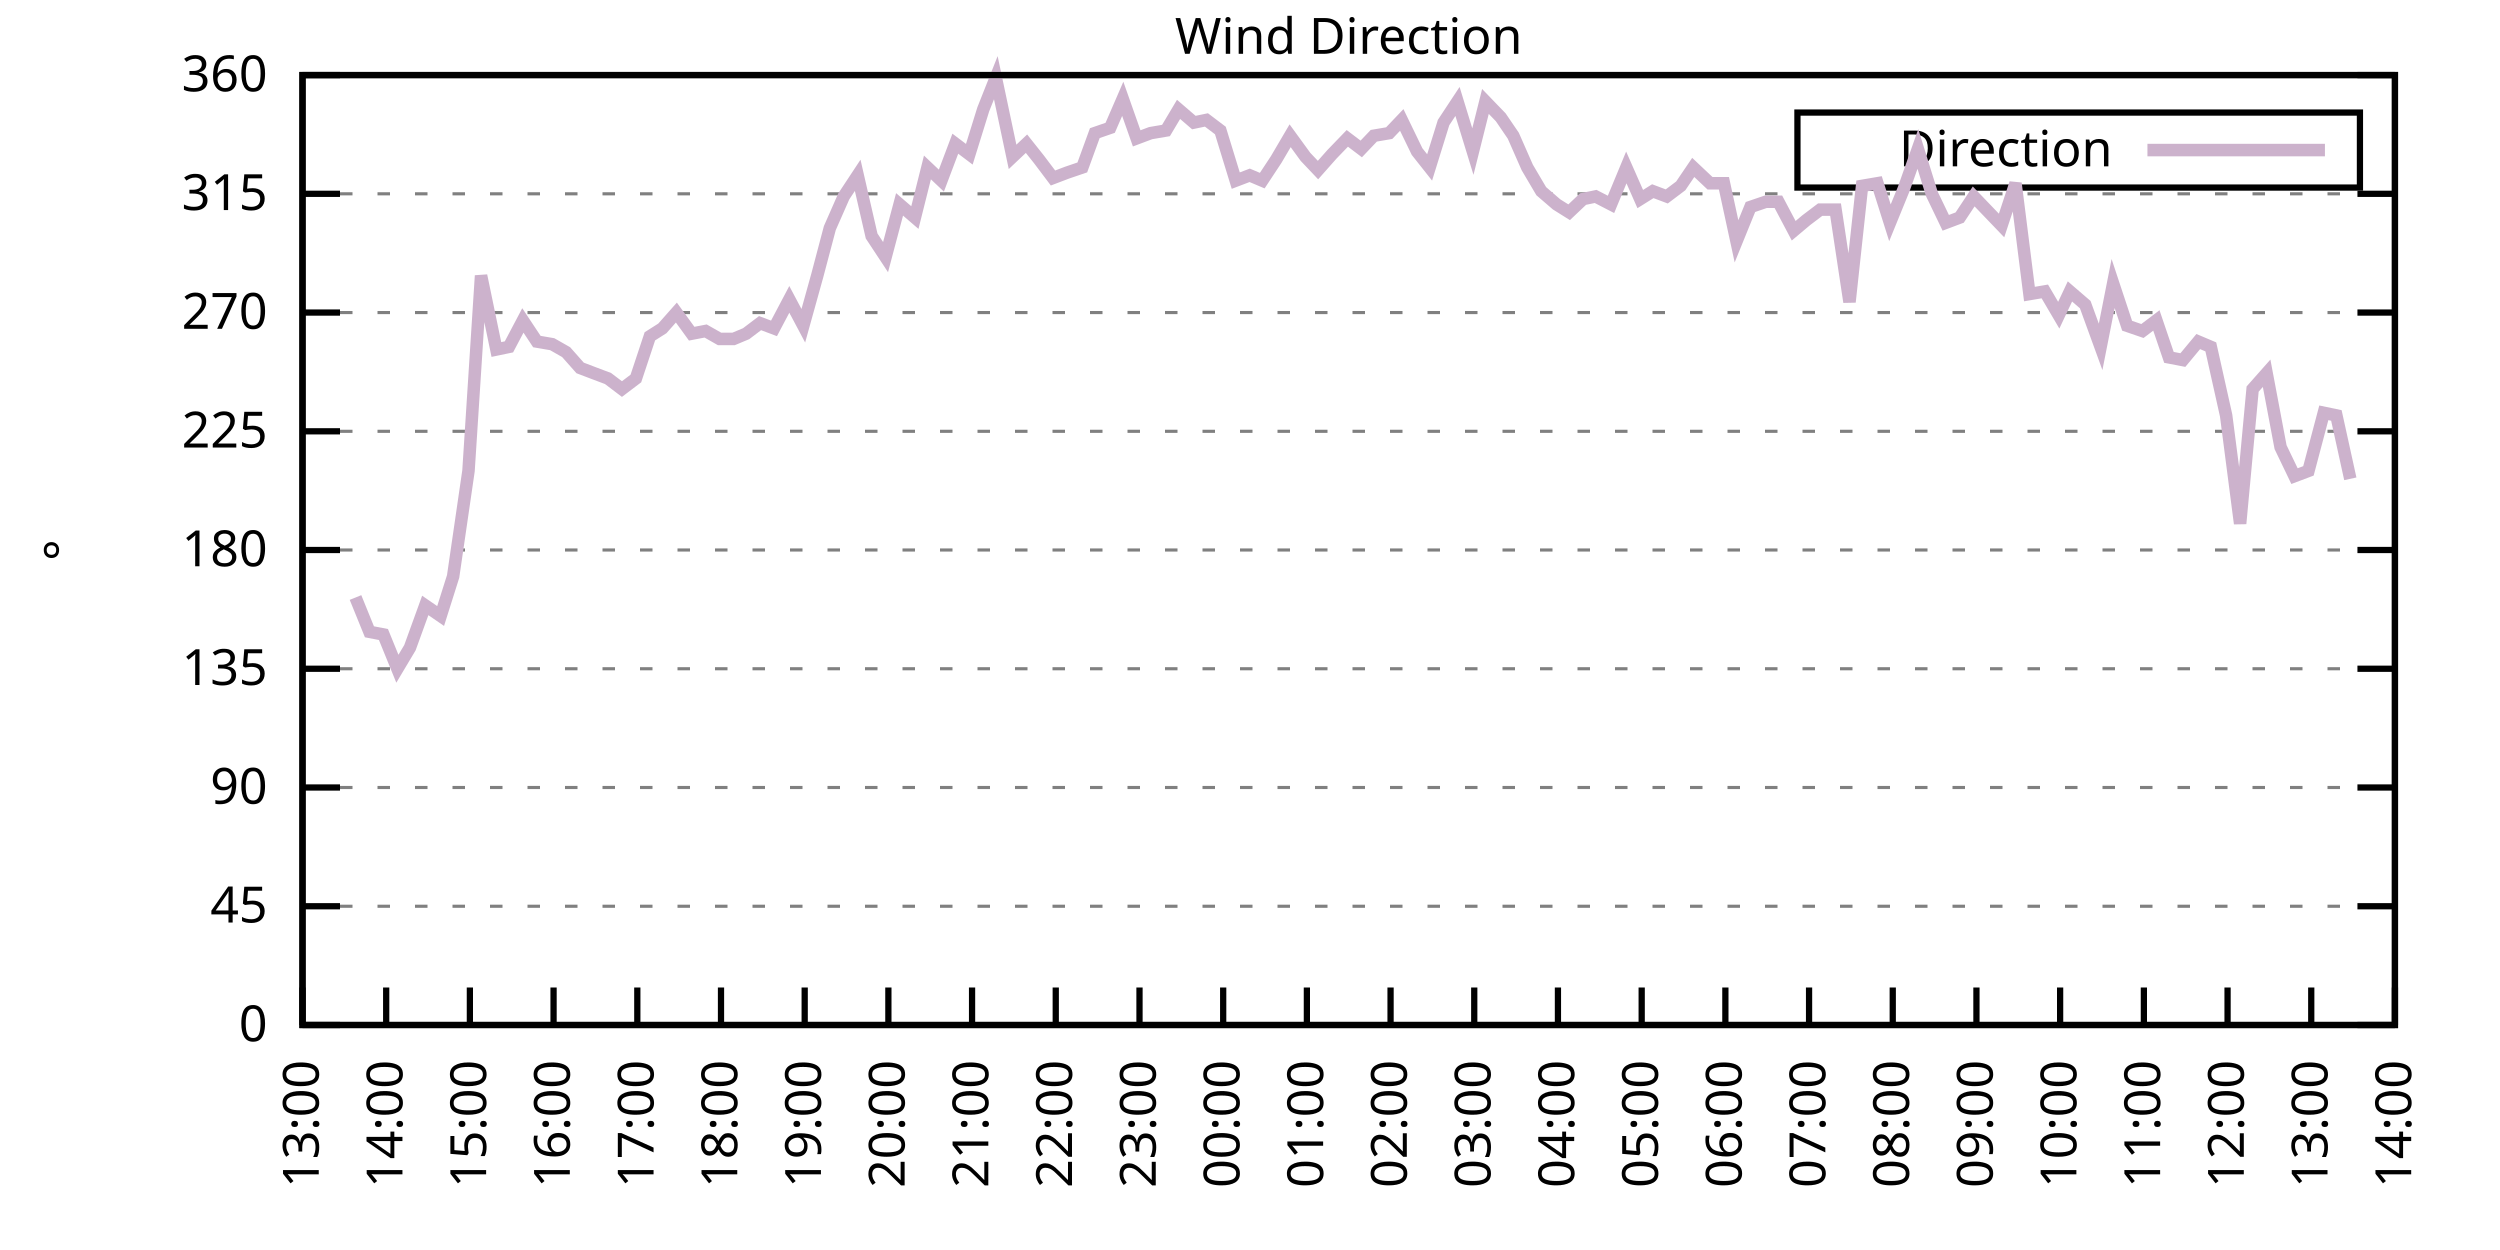
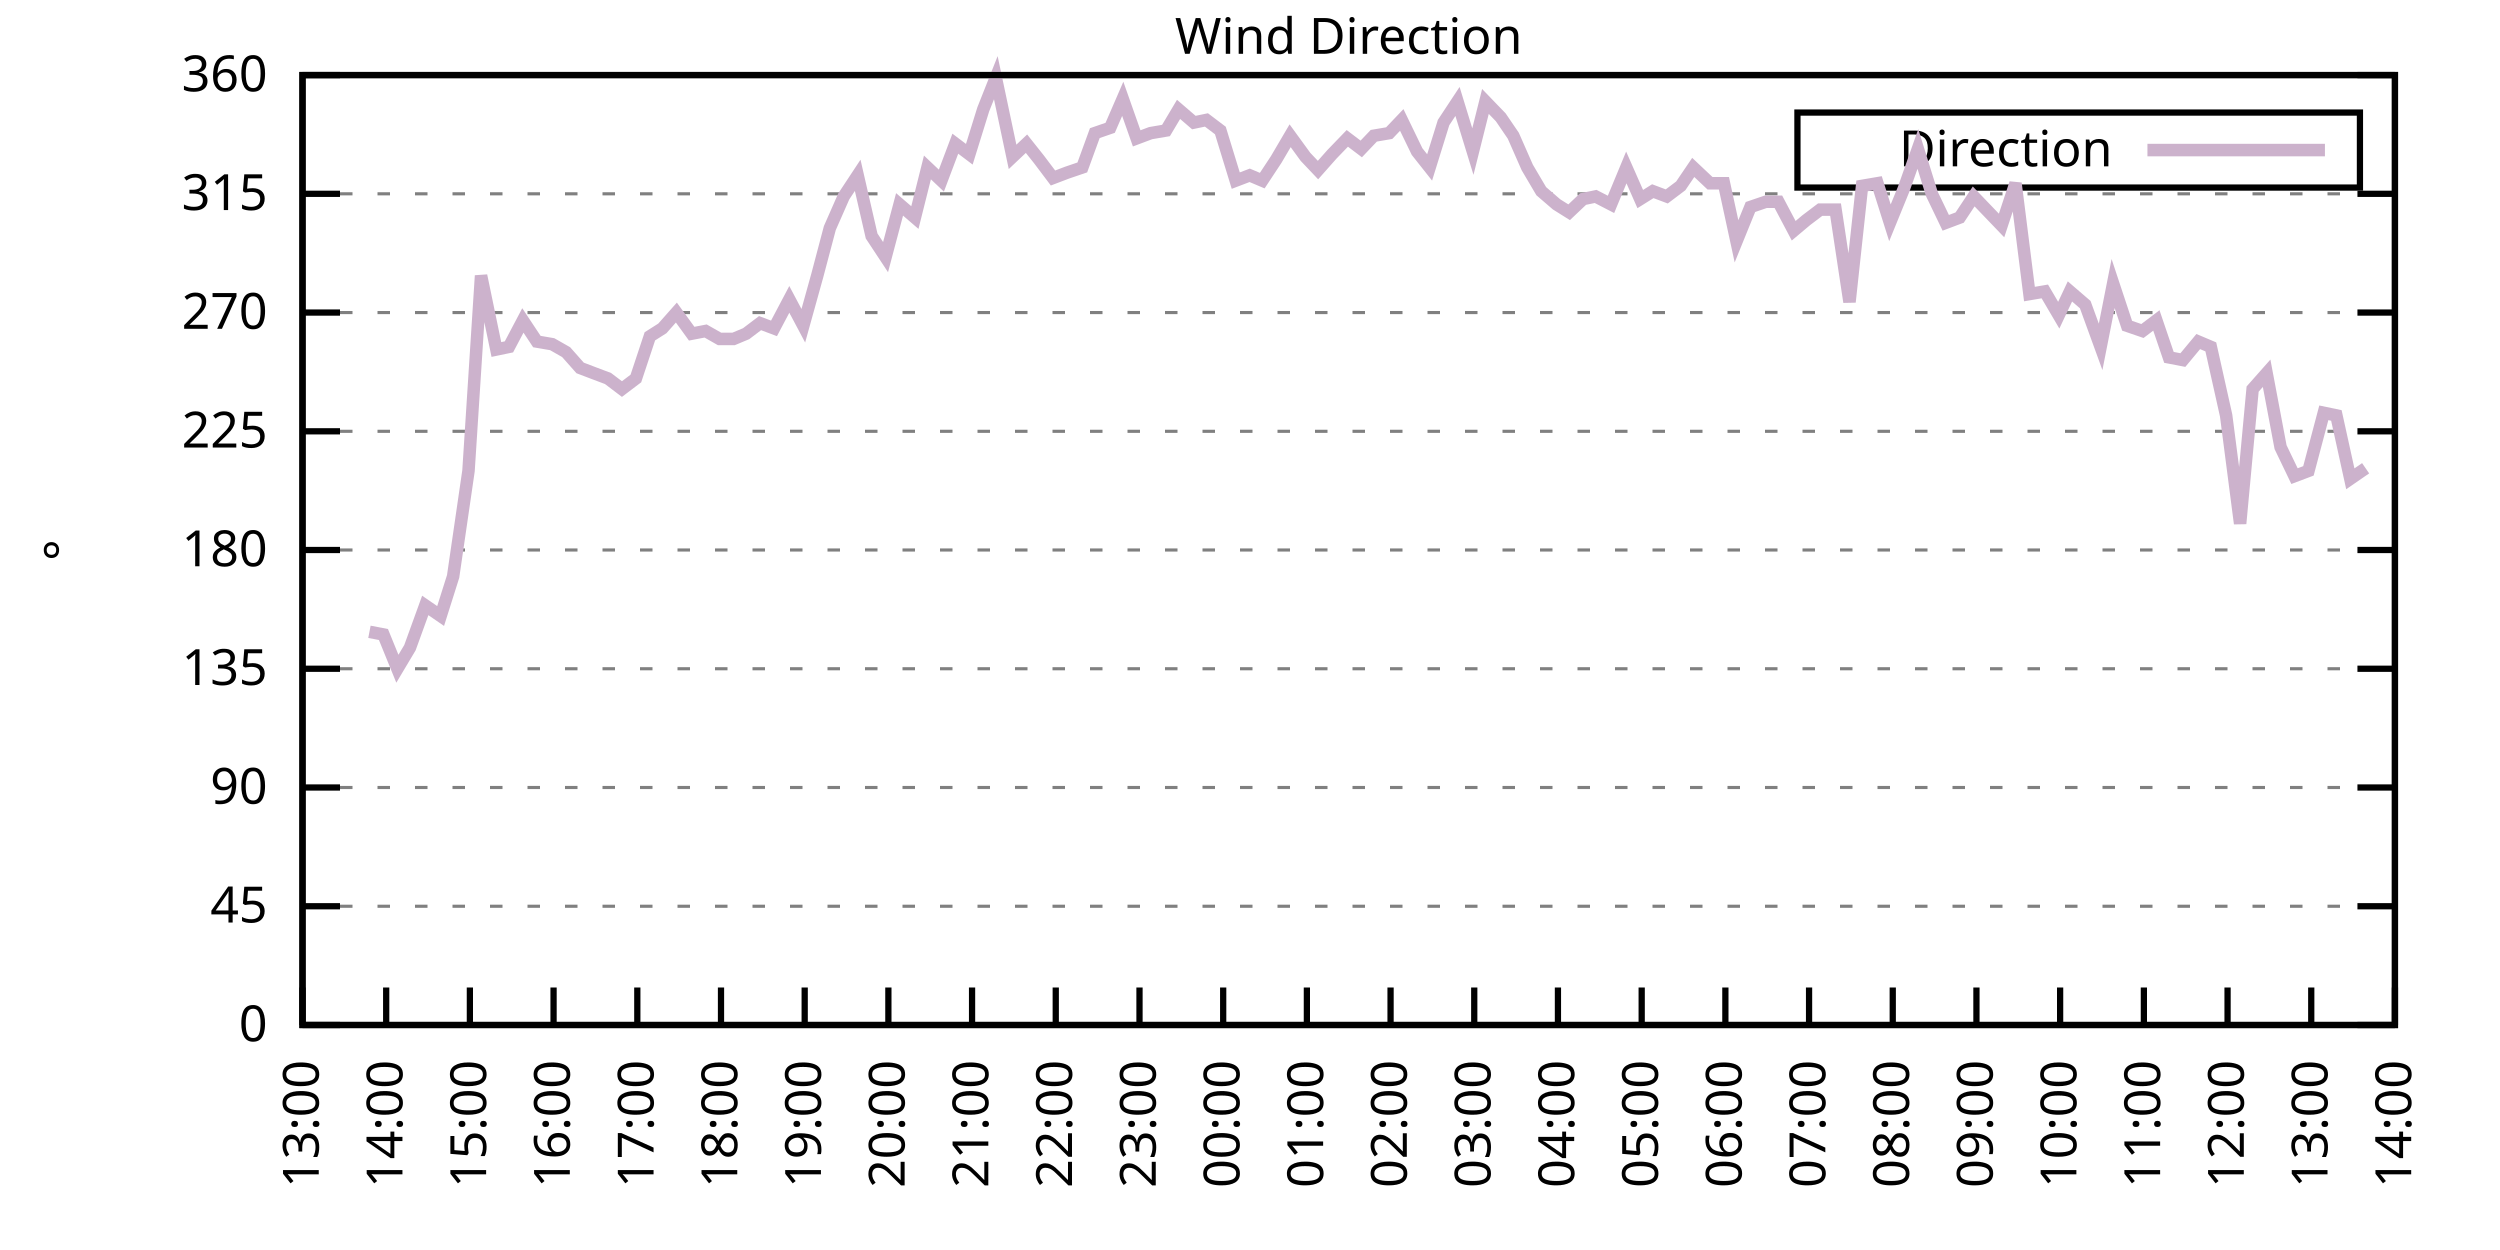
<svg xmlns="http://www.w3.org/2000/svg" xmlns:xlink="http://www.w3.org/1999/xlink" width="400" height="200" viewBox="0 0 400 200">
  <g id="gnuplot_canvas">
    <rect x="0" y="0" width="400" height="200" fill="none" />
    <defs>
      <circle id="gpDot" r="0.5" stroke-width="0.5" stroke="currentColor" />
      <path id="gpPt0" stroke-width="0.333" stroke="currentColor" d="M-1,0 h2 M0,-1 v2" />
      <path id="gpPt1" stroke-width="0.333" stroke="currentColor" d="M-1,-1 L1,1 M1,-1 L-1,1" />
      <path id="gpPt2" stroke-width="0.333" stroke="currentColor" d="M-1,0 L1,0 M0,-1 L0,1 M-1,-1 L1,1 M-1,1 L1,-1" />
      <rect id="gpPt3" stroke-width="0.333" stroke="currentColor" x="-1" y="-1" width="2" height="2" />
      <rect id="gpPt4" stroke-width="0.333" stroke="currentColor" fill="currentColor" x="-1" y="-1" width="2" height="2" />
      <circle id="gpPt5" stroke-width="0.333" stroke="currentColor" cx="0" cy="0" r="1" />
      <use xlink:href="#gpPt5" id="gpPt6" fill="currentColor" stroke="none" />
      <path id="gpPt7" stroke-width="0.333" stroke="currentColor" d="M0,-1.33 L-1.33,0.67 L1.33,0.67 z" />
      <use xlink:href="#gpPt7" id="gpPt8" fill="currentColor" stroke="none" />
      <use xlink:href="#gpPt7" id="gpPt9" stroke="currentColor" transform="rotate(180)" />
      <use xlink:href="#gpPt9" id="gpPt10" fill="currentColor" stroke="none" />
      <use xlink:href="#gpPt3" id="gpPt11" stroke="currentColor" transform="rotate(45)" />
      <use xlink:href="#gpPt11" id="gpPt12" fill="currentColor" stroke="none" />
      <path id="gpPt13" stroke-width="0.333" stroke="currentColor" d="M0,1.330 L1.265,0.411 L0.782,-1.067 L-0.782,-1.076 L-1.265,0.411 z" />
      <use xlink:href="#gpPt13" id="gpPt14" fill="currentColor" stroke="none" />
      <filter id="textbox" filterUnits="objectBoundingBox" x="0" y="0" height="1" width="1">
        <feFlood flood-color="white" flood-opacity="1" result="bgnd" />
        <feComposite in="SourceGraphic" in2="bgnd" operator="atop" />
      </filter>
      <filter id="greybox" filterUnits="objectBoundingBox" x="0" y="0" height="1" width="1">
        <feFlood flood-color="lightgrey" flood-opacity="1" result="grey" />
        <feComposite in="SourceGraphic" in2="grey" operator="atop" />
      </filter>
    </defs>
    <g fill="none" color="white" stroke="currentColor" stroke-width="1.00" stroke-linecap="butt" stroke-linejoin="miter">
</g>
    <g fill="none" color="black" stroke="currentColor" stroke-width="1.00" stroke-linecap="butt" stroke-linejoin="miter">
      <g stroke="none" shape-rendering="crispEdges">
        <polygon fill="rgb(255, 255, 255)" points="48.40,164.00 383.18,164.00 383.18,12.02 48.40,12.02 " />
      </g>
    </g>
    <g fill="none" color="black" stroke="currentColor" stroke-width="1.00" stroke-linecap="butt" stroke-linejoin="miter">
</g>
    <g fill="none" color="black" stroke="black" stroke-width="0.50" stroke-linecap="butt" stroke-linejoin="miter">
</g>
    <g fill="none" color="gray" stroke="currentColor" stroke-width="0.50" stroke-linecap="butt" stroke-linejoin="miter">
      <path stroke="gray" stroke-dasharray="2,4" class="gridline" d="M48.40,164.00 L383.19,164.00  " />
    </g>
    <g fill="none" color="gray" stroke="gray" stroke-width="1.00" stroke-linecap="butt" stroke-linejoin="miter">
</g>
    <g fill="none" color="black" stroke="currentColor" stroke-width="1.00" stroke-linecap="butt" stroke-linejoin="miter">
      <path stroke="black" d="M48.40,164.00 L54.40,164.00 M383.19,164.00 L377.19,164.00  " />
      <g transform="translate(42.80,166.60)" stroke="none" fill="black" font-family="Sans" font-size="8.00" text-anchor="end">
        <text>
          <tspan font-family="Sans"> 0</tspan>
        </text>
      </g>
    </g>
    <g fill="none" color="black" stroke="currentColor" stroke-width="1.00" stroke-linecap="butt" stroke-linejoin="miter">
</g>
    <g fill="none" color="black" stroke="black" stroke-width="0.50" stroke-linecap="butt" stroke-linejoin="miter">
</g>
    <g fill="none" color="gray" stroke="currentColor" stroke-width="0.50" stroke-linecap="butt" stroke-linejoin="miter">
      <path stroke="gray" stroke-dasharray="2,4" class="gridline" d="M48.40,145.00 L383.19,145.00  " />
    </g>
    <g fill="none" color="gray" stroke="gray" stroke-width="1.00" stroke-linecap="butt" stroke-linejoin="miter">
</g>
    <g fill="none" color="black" stroke="currentColor" stroke-width="1.00" stroke-linecap="butt" stroke-linejoin="miter">
      <path stroke="black" d="M48.40,145.00 L54.40,145.00 M383.19,145.00 L377.19,145.00  " />
      <g transform="translate(42.80,147.60)" stroke="none" fill="black" font-family="Sans" font-size="8.00" text-anchor="end">
        <text>
          <tspan font-family="Sans"> 45</tspan>
        </text>
      </g>
    </g>
    <g fill="none" color="black" stroke="currentColor" stroke-width="1.00" stroke-linecap="butt" stroke-linejoin="miter">
</g>
    <g fill="none" color="black" stroke="black" stroke-width="0.50" stroke-linecap="butt" stroke-linejoin="miter">
</g>
    <g fill="none" color="gray" stroke="currentColor" stroke-width="0.50" stroke-linecap="butt" stroke-linejoin="miter">
      <path stroke="gray" stroke-dasharray="2,4" class="gridline" d="M48.40,126.00 L383.19,126.00  " />
    </g>
    <g fill="none" color="gray" stroke="gray" stroke-width="1.00" stroke-linecap="butt" stroke-linejoin="miter">
</g>
    <g fill="none" color="black" stroke="currentColor" stroke-width="1.00" stroke-linecap="butt" stroke-linejoin="miter">
      <path stroke="black" d="M48.40,126.00 L54.40,126.00 M383.19,126.00 L377.19,126.00  " />
      <g transform="translate(42.80,128.60)" stroke="none" fill="black" font-family="Sans" font-size="8.00" text-anchor="end">
        <text>
          <tspan font-family="Sans"> 90</tspan>
        </text>
      </g>
    </g>
    <g fill="none" color="black" stroke="currentColor" stroke-width="1.00" stroke-linecap="butt" stroke-linejoin="miter">
</g>
    <g fill="none" color="black" stroke="black" stroke-width="0.50" stroke-linecap="butt" stroke-linejoin="miter">
</g>
    <g fill="none" color="gray" stroke="currentColor" stroke-width="0.50" stroke-linecap="butt" stroke-linejoin="miter">
      <path stroke="gray" stroke-dasharray="2,4" class="gridline" d="M48.40,107.00 L383.19,107.00  " />
    </g>
    <g fill="none" color="gray" stroke="gray" stroke-width="1.00" stroke-linecap="butt" stroke-linejoin="miter">
</g>
    <g fill="none" color="black" stroke="currentColor" stroke-width="1.00" stroke-linecap="butt" stroke-linejoin="miter">
      <path stroke="black" d="M48.40,107.00 L54.40,107.00 M383.19,107.00 L377.19,107.00  " />
      <g transform="translate(42.80,109.60)" stroke="none" fill="black" font-family="Sans" font-size="8.00" text-anchor="end">
        <text>
          <tspan font-family="Sans"> 135</tspan>
        </text>
      </g>
    </g>
    <g fill="none" color="black" stroke="currentColor" stroke-width="1.00" stroke-linecap="butt" stroke-linejoin="miter">
</g>
    <g fill="none" color="black" stroke="black" stroke-width="0.50" stroke-linecap="butt" stroke-linejoin="miter">
</g>
    <g fill="none" color="gray" stroke="currentColor" stroke-width="0.50" stroke-linecap="butt" stroke-linejoin="miter">
      <path stroke="gray" stroke-dasharray="2,4" class="gridline" d="M48.40,88.00 L383.19,88.00  " />
    </g>
    <g fill="none" color="gray" stroke="gray" stroke-width="1.00" stroke-linecap="butt" stroke-linejoin="miter">
</g>
    <g fill="none" color="black" stroke="currentColor" stroke-width="1.00" stroke-linecap="butt" stroke-linejoin="miter">
      <path stroke="black" d="M48.40,88.00 L54.40,88.00 M383.19,88.00 L377.19,88.00  " />
      <g transform="translate(42.80,90.60)" stroke="none" fill="black" font-family="Sans" font-size="8.00" text-anchor="end">
        <text>
          <tspan font-family="Sans"> 180</tspan>
        </text>
      </g>
    </g>
    <g fill="none" color="black" stroke="currentColor" stroke-width="1.00" stroke-linecap="butt" stroke-linejoin="miter">
</g>
    <g fill="none" color="black" stroke="black" stroke-width="0.50" stroke-linecap="butt" stroke-linejoin="miter">
</g>
    <g fill="none" color="gray" stroke="currentColor" stroke-width="0.50" stroke-linecap="butt" stroke-linejoin="miter">
      <path stroke="gray" stroke-dasharray="2,4" class="gridline" d="M48.40,69.01 L383.19,69.01  " />
    </g>
    <g fill="none" color="gray" stroke="gray" stroke-width="1.00" stroke-linecap="butt" stroke-linejoin="miter">
</g>
    <g fill="none" color="black" stroke="currentColor" stroke-width="1.00" stroke-linecap="butt" stroke-linejoin="miter">
      <path stroke="black" d="M48.40,69.01 L54.40,69.01 M383.19,69.01 L377.19,69.01  " />
      <g transform="translate(42.80,71.61)" stroke="none" fill="black" font-family="Sans" font-size="8.00" text-anchor="end">
        <text>
          <tspan font-family="Sans"> 225</tspan>
        </text>
      </g>
    </g>
    <g fill="none" color="black" stroke="currentColor" stroke-width="1.00" stroke-linecap="butt" stroke-linejoin="miter">
</g>
    <g fill="none" color="black" stroke="black" stroke-width="0.50" stroke-linecap="butt" stroke-linejoin="miter">
</g>
    <g fill="none" color="gray" stroke="currentColor" stroke-width="0.50" stroke-linecap="butt" stroke-linejoin="miter">
      <path stroke="gray" stroke-dasharray="2,4" class="gridline" d="M48.40,50.01 L383.19,50.01  " />
    </g>
    <g fill="none" color="gray" stroke="gray" stroke-width="1.00" stroke-linecap="butt" stroke-linejoin="miter">
</g>
    <g fill="none" color="black" stroke="currentColor" stroke-width="1.00" stroke-linecap="butt" stroke-linejoin="miter">
      <path stroke="black" d="M48.40,50.01 L54.40,50.01 M383.19,50.01 L377.19,50.01  " />
      <g transform="translate(42.80,52.61)" stroke="none" fill="black" font-family="Sans" font-size="8.00" text-anchor="end">
        <text>
          <tspan font-family="Sans"> 270</tspan>
        </text>
      </g>
    </g>
    <g fill="none" color="black" stroke="currentColor" stroke-width="1.00" stroke-linecap="butt" stroke-linejoin="miter">
</g>
    <g fill="none" color="black" stroke="black" stroke-width="0.50" stroke-linecap="butt" stroke-linejoin="miter">
</g>
    <g fill="none" color="gray" stroke="currentColor" stroke-width="0.50" stroke-linecap="butt" stroke-linejoin="miter">
      <path stroke="gray" stroke-dasharray="2,4" class="gridline" d="M48.40,31.01 L383.19,31.01  " />
    </g>
    <g fill="none" color="gray" stroke="gray" stroke-width="1.00" stroke-linecap="butt" stroke-linejoin="miter">
</g>
    <g fill="none" color="black" stroke="currentColor" stroke-width="1.00" stroke-linecap="butt" stroke-linejoin="miter">
      <path stroke="black" d="M48.40,31.01 L54.40,31.01 M383.19,31.01 L377.19,31.01  " />
      <g transform="translate(42.80,33.61)" stroke="none" fill="black" font-family="Sans" font-size="8.00" text-anchor="end">
        <text>
          <tspan font-family="Sans"> 315</tspan>
        </text>
      </g>
    </g>
    <g fill="none" color="black" stroke="currentColor" stroke-width="1.00" stroke-linecap="butt" stroke-linejoin="miter">
</g>
    <g fill="none" color="black" stroke="black" stroke-width="0.50" stroke-linecap="butt" stroke-linejoin="miter">
</g>
    <g fill="none" color="gray" stroke="currentColor" stroke-width="0.50" stroke-linecap="butt" stroke-linejoin="miter">
      <path stroke="gray" stroke-dasharray="2,4" class="gridline" d="M48.40,12.01 L383.19,12.01  " />
    </g>
    <g fill="none" color="gray" stroke="gray" stroke-width="1.00" stroke-linecap="butt" stroke-linejoin="miter">
</g>
    <g fill="none" color="black" stroke="currentColor" stroke-width="1.00" stroke-linecap="butt" stroke-linejoin="miter">
      <path stroke="black" d="M48.40,12.01 L54.40,12.01 M383.19,12.01 L377.19,12.01  " />
      <g transform="translate(42.80,14.61)" stroke="none" fill="black" font-family="Sans" font-size="8.00" text-anchor="end">
        <text>
          <tspan font-family="Sans"> 360</tspan>
        </text>
      </g>
    </g>
    <g fill="none" color="black" stroke="currentColor" stroke-width="1.00" stroke-linecap="butt" stroke-linejoin="miter">
      <path stroke="black" d="M48.40,164.00 L48.40,158.00  " />
      <g transform="translate(51.00,169.60) rotate(270.00)" stroke="none" fill="black" font-family="Sans" font-size="8.00" text-anchor="end">
        <text>
          <tspan font-family="Sans">13:00</tspan>
        </text>
      </g>
    </g>
    <g fill="none" color="black" stroke="currentColor" stroke-width="1.00" stroke-linecap="butt" stroke-linejoin="miter">
      <path stroke="black" d="M61.79,164.00 L61.79,158.00  " />
      <g transform="translate(64.39,169.60) rotate(270.00)" stroke="none" fill="black" font-family="Sans" font-size="8.00" text-anchor="end">
        <text>
          <tspan font-family="Sans">14:00</tspan>
        </text>
      </g>
    </g>
    <g fill="none" color="black" stroke="currentColor" stroke-width="1.00" stroke-linecap="butt" stroke-linejoin="miter">
      <path stroke="black" d="M75.18,164.00 L75.18,158.00  " />
      <g transform="translate(77.78,169.60) rotate(270.00)" stroke="none" fill="black" font-family="Sans" font-size="8.00" text-anchor="end">
        <text>
          <tspan font-family="Sans">15:00</tspan>
        </text>
      </g>
    </g>
    <g fill="none" color="black" stroke="currentColor" stroke-width="1.00" stroke-linecap="butt" stroke-linejoin="miter">
      <path stroke="black" d="M88.57,164.00 L88.57,158.00  " />
      <g transform="translate(91.17,169.60) rotate(270.00)" stroke="none" fill="black" font-family="Sans" font-size="8.00" text-anchor="end">
        <text>
          <tspan font-family="Sans">16:00</tspan>
        </text>
      </g>
    </g>
    <g fill="none" color="black" stroke="currentColor" stroke-width="1.00" stroke-linecap="butt" stroke-linejoin="miter">
      <path stroke="black" d="M101.97,164.00 L101.97,158.00  " />
      <g transform="translate(104.57,169.60) rotate(270.00)" stroke="none" fill="black" font-family="Sans" font-size="8.00" text-anchor="end">
        <text>
          <tspan font-family="Sans">17:00</tspan>
        </text>
      </g>
    </g>
    <g fill="none" color="black" stroke="currentColor" stroke-width="1.00" stroke-linecap="butt" stroke-linejoin="miter">
      <path stroke="black" d="M115.36,164.00 L115.36,158.00  " />
      <g transform="translate(117.96,169.60) rotate(270.00)" stroke="none" fill="black" font-family="Sans" font-size="8.00" text-anchor="end">
        <text>
          <tspan font-family="Sans">18:00</tspan>
        </text>
      </g>
    </g>
    <g fill="none" color="black" stroke="currentColor" stroke-width="1.00" stroke-linecap="butt" stroke-linejoin="miter">
      <path stroke="black" d="M128.75,164.00 L128.75,158.00  " />
      <g transform="translate(131.35,169.60) rotate(270.00)" stroke="none" fill="black" font-family="Sans" font-size="8.00" text-anchor="end">
        <text>
          <tspan font-family="Sans">19:00</tspan>
        </text>
      </g>
    </g>
    <g fill="none" color="black" stroke="currentColor" stroke-width="1.00" stroke-linecap="butt" stroke-linejoin="miter">
      <path stroke="black" d="M142.14,164.00 L142.14,158.00  " />
      <g transform="translate(144.74,169.60) rotate(270.00)" stroke="none" fill="black" font-family="Sans" font-size="8.00" text-anchor="end">
        <text>
          <tspan font-family="Sans">20:00</tspan>
        </text>
      </g>
    </g>
    <g fill="none" color="black" stroke="currentColor" stroke-width="1.00" stroke-linecap="butt" stroke-linejoin="miter">
      <path stroke="black" d="M155.53,164.00 L155.53,158.00  " />
      <g transform="translate(158.13,169.60) rotate(270.00)" stroke="none" fill="black" font-family="Sans" font-size="8.00" text-anchor="end">
        <text>
          <tspan font-family="Sans">21:00</tspan>
        </text>
      </g>
    </g>
    <g fill="none" color="black" stroke="currentColor" stroke-width="1.00" stroke-linecap="butt" stroke-linejoin="miter">
      <path stroke="black" d="M168.92,164.00 L168.92,158.00  " />
      <g transform="translate(171.52,169.60) rotate(270.00)" stroke="none" fill="black" font-family="Sans" font-size="8.00" text-anchor="end">
        <text>
          <tspan font-family="Sans">22:00</tspan>
        </text>
      </g>
    </g>
    <g fill="none" color="black" stroke="currentColor" stroke-width="1.00" stroke-linecap="butt" stroke-linejoin="miter">
      <path stroke="black" d="M182.32,164.00 L182.32,158.00  " />
      <g transform="translate(184.92,169.60) rotate(270.00)" stroke="none" fill="black" font-family="Sans" font-size="8.00" text-anchor="end">
        <text>
          <tspan font-family="Sans">23:00</tspan>
        </text>
      </g>
    </g>
    <g fill="none" color="black" stroke="currentColor" stroke-width="1.00" stroke-linecap="butt" stroke-linejoin="miter">
      <path stroke="black" d="M195.71,164.00 L195.71,158.00  " />
      <g transform="translate(198.31,169.60) rotate(270.00)" stroke="none" fill="black" font-family="Sans" font-size="8.00" text-anchor="end">
        <text>
          <tspan font-family="Sans">00:00</tspan>
        </text>
      </g>
    </g>
    <g fill="none" color="black" stroke="currentColor" stroke-width="1.00" stroke-linecap="butt" stroke-linejoin="miter">
      <path stroke="black" d="M209.10,164.00 L209.10,158.00  " />
      <g transform="translate(211.70,169.60) rotate(270.00)" stroke="none" fill="black" font-family="Sans" font-size="8.00" text-anchor="end">
        <text>
          <tspan font-family="Sans">01:00</tspan>
        </text>
      </g>
    </g>
    <g fill="none" color="black" stroke="currentColor" stroke-width="1.00" stroke-linecap="butt" stroke-linejoin="miter">
      <path stroke="black" d="M222.49,164.00 L222.49,158.00  " />
      <g transform="translate(225.09,169.60) rotate(270.00)" stroke="none" fill="black" font-family="Sans" font-size="8.00" text-anchor="end">
        <text>
          <tspan font-family="Sans">02:00</tspan>
        </text>
      </g>
    </g>
    <g fill="none" color="black" stroke="currentColor" stroke-width="1.00" stroke-linecap="butt" stroke-linejoin="miter">
      <path stroke="black" d="M235.88,164.00 L235.88,158.00  " />
      <g transform="translate(238.48,169.60) rotate(270.00)" stroke="none" fill="black" font-family="Sans" font-size="8.00" text-anchor="end">
        <text>
          <tspan font-family="Sans">03:00</tspan>
        </text>
      </g>
    </g>
    <g fill="none" color="black" stroke="currentColor" stroke-width="1.00" stroke-linecap="butt" stroke-linejoin="miter">
      <path stroke="black" d="M249.27,164.00 L249.27,158.00  " />
      <g transform="translate(251.87,169.60) rotate(270.00)" stroke="none" fill="black" font-family="Sans" font-size="8.00" text-anchor="end">
        <text>
          <tspan font-family="Sans">04:00</tspan>
        </text>
      </g>
    </g>
    <g fill="none" color="black" stroke="currentColor" stroke-width="1.00" stroke-linecap="butt" stroke-linejoin="miter">
      <path stroke="black" d="M262.67,164.00 L262.67,158.00  " />
      <g transform="translate(265.27,169.60) rotate(270.00)" stroke="none" fill="black" font-family="Sans" font-size="8.00" text-anchor="end">
        <text>
          <tspan font-family="Sans">05:00</tspan>
        </text>
      </g>
    </g>
    <g fill="none" color="black" stroke="currentColor" stroke-width="1.00" stroke-linecap="butt" stroke-linejoin="miter">
      <path stroke="black" d="M276.06,164.00 L276.06,158.00  " />
      <g transform="translate(278.66,169.60) rotate(270.00)" stroke="none" fill="black" font-family="Sans" font-size="8.00" text-anchor="end">
        <text>
          <tspan font-family="Sans">06:00</tspan>
        </text>
      </g>
    </g>
    <g fill="none" color="black" stroke="currentColor" stroke-width="1.00" stroke-linecap="butt" stroke-linejoin="miter">
      <path stroke="black" d="M289.45,164.00 L289.45,158.00  " />
      <g transform="translate(292.05,169.60) rotate(270.00)" stroke="none" fill="black" font-family="Sans" font-size="8.00" text-anchor="end">
        <text>
          <tspan font-family="Sans">07:00</tspan>
        </text>
      </g>
    </g>
    <g fill="none" color="black" stroke="currentColor" stroke-width="1.00" stroke-linecap="butt" stroke-linejoin="miter">
      <path stroke="black" d="M302.84,164.00 L302.84,158.00  " />
      <g transform="translate(305.44,169.60) rotate(270.00)" stroke="none" fill="black" font-family="Sans" font-size="8.00" text-anchor="end">
        <text>
          <tspan font-family="Sans">08:00</tspan>
        </text>
      </g>
    </g>
    <g fill="none" color="black" stroke="currentColor" stroke-width="1.00" stroke-linecap="butt" stroke-linejoin="miter">
      <path stroke="black" d="M316.23,164.00 L316.23,158.00  " />
      <g transform="translate(318.83,169.60) rotate(270.00)" stroke="none" fill="black" font-family="Sans" font-size="8.00" text-anchor="end">
        <text>
          <tspan font-family="Sans">09:00</tspan>
        </text>
      </g>
    </g>
    <g fill="none" color="black" stroke="currentColor" stroke-width="1.00" stroke-linecap="butt" stroke-linejoin="miter">
      <path stroke="black" d="M329.62,164.00 L329.62,158.00  " />
      <g transform="translate(332.22,169.60) rotate(270.00)" stroke="none" fill="black" font-family="Sans" font-size="8.00" text-anchor="end">
        <text>
          <tspan font-family="Sans">10:00</tspan>
        </text>
      </g>
    </g>
    <g fill="none" color="black" stroke="currentColor" stroke-width="1.00" stroke-linecap="butt" stroke-linejoin="miter">
      <path stroke="black" d="M343.02,164.00 L343.02,158.00  " />
      <g transform="translate(345.62,169.60) rotate(270.00)" stroke="none" fill="black" font-family="Sans" font-size="8.00" text-anchor="end">
        <text>
          <tspan font-family="Sans">11:00</tspan>
        </text>
      </g>
    </g>
    <g fill="none" color="black" stroke="currentColor" stroke-width="1.00" stroke-linecap="butt" stroke-linejoin="miter">
      <path stroke="black" d="M356.41,164.00 L356.41,158.00  " />
      <g transform="translate(359.01,169.60) rotate(270.00)" stroke="none" fill="black" font-family="Sans" font-size="8.00" text-anchor="end">
        <text>
          <tspan font-family="Sans">12:00</tspan>
        </text>
      </g>
    </g>
    <g fill="none" color="black" stroke="currentColor" stroke-width="1.00" stroke-linecap="butt" stroke-linejoin="miter">
      <path stroke="black" d="M369.80,164.00 L369.80,158.00  " />
      <g transform="translate(372.40,169.60) rotate(270.00)" stroke="none" fill="black" font-family="Sans" font-size="8.00" text-anchor="end">
        <text>
          <tspan font-family="Sans">13:00</tspan>
        </text>
      </g>
    </g>
    <g fill="none" color="black" stroke="currentColor" stroke-width="1.00" stroke-linecap="butt" stroke-linejoin="miter">
      <path stroke="black" d="M383.19,164.00 L383.19,158.00  " />
      <g transform="translate(385.79,169.60) rotate(270.00)" stroke="none" fill="black" font-family="Sans" font-size="8.00" text-anchor="end">
        <text>
          <tspan font-family="Sans">14:00</tspan>
        </text>
      </g>
    </g>
    <g fill="none" color="black" stroke="currentColor" stroke-width="1.00" stroke-linecap="butt" stroke-linejoin="miter">
</g>
    <g fill="none" color="black" stroke="currentColor" stroke-width="1.00" stroke-linecap="butt" stroke-linejoin="miter">
      <path stroke="black" d="M48.40,12.01 L48.40,164.00 L383.19,164.00 L383.19,12.01 L48.40,12.01 Z  " />
    </g>
    <g fill="none" color="black" stroke="currentColor" stroke-width="1.00" stroke-linecap="butt" stroke-linejoin="miter">
</g>
    <g fill="none" color="black" stroke="currentColor" stroke-width="1.00" stroke-linecap="butt" stroke-linejoin="miter">
      <path stroke="black" d="M287.59,30.01 L287.59,18.01 L377.59,18.01 L377.59,30.01 L287.59,30.01 Z  " />
    </g>
    <g id="Wind_direction_plot_1">
      <g fill="none" color="white" stroke="black" stroke-width="2.00" stroke-linecap="butt" stroke-linejoin="miter">
</g>
      <g fill="none" color="black" stroke="currentColor" stroke-width="2.00" stroke-linecap="butt" stroke-linejoin="miter">
        <g transform="translate(337.99,26.61)" stroke="none" fill="black" font-family="Sans" font-size="8.00" text-anchor="end">
          <text>
            <tspan font-family="Sans">Direction</tspan>
          </text>
        </g>
      </g>
      <g fill="none" color="black" stroke="currentColor" stroke-width="2.00" stroke-linecap="butt" stroke-linejoin="miter">
-         <path stroke="rgb(204, 178, 204)" d="M343.59,24.01 L371.99,24.01 M56.88,95.60 L59.11,101.09 L61.35,101.52 L63.58,107.00 L65.59,103.63 L68.04,96.87   L70.50,98.56 L72.50,92.23 L74.96,75.34 L76.97,44.10 L79.42,55.92 L81.43,55.50 L83.66,51.27 L85.90,54.65   L88.35,55.07 L90.58,56.34 L92.82,58.87 L95.05,59.72 L97.28,60.56 L99.51,62.25 L101.74,60.56 L103.98,53.81   L105.98,52.54 L108.22,50.01 L110.67,53.39 L112.90,52.96 L115.13,54.23 L117.37,54.23 L119.38,53.39 L121.61,51.70   L123.84,52.54 L126.29,47.90 L128.53,52.12 L130.76,44.10 L132.77,36.50 L135.00,31.43 L137.23,28.05 L139.46,37.76   L141.69,41.14 L143.93,32.70 L146.38,34.81 L148.39,26.79 L150.62,28.90 L152.85,22.99 L155.09,24.68 L157.32,17.50   L159.33,12.43 L162.01,25.10 L164.24,22.99 L166.25,25.52 L168.48,28.48 L170.71,27.63 L173.17,26.79 L175.17,21.30   L177.63,20.45 L179.64,15.81 L181.87,22.14 L184.10,21.30 L186.56,20.88 L188.57,17.50 L191.02,19.61 L193.03,19.19   L195.26,20.88 L197.72,28.90 L199.95,28.05 L201.96,28.90 L204.19,25.52 L206.42,21.72 L208.88,25.10 L210.88,27.21   L213.12,24.68 L215.57,22.14 L217.80,23.83 L219.81,21.72 L222.27,21.30 L224.28,19.19 L226.73,24.25 L228.74,26.79   L230.97,19.61 L233.20,16.23 L235.66,24.25 L237.67,16.23 L240.12,18.77 L242.13,21.72 L244.36,26.79 L246.60,30.59   L249.05,32.70 L251.06,33.96 L253.29,31.85 L255.30,31.43 L257.76,32.70 L260.21,26.79 L262.44,31.85 L264.45,30.59   L266.68,31.43 L268.92,29.74 L270.92,26.79 L273.60,29.32 L275.83,29.32 L277.84,38.61 L280.07,33.12 L282.53,32.28   L284.54,32.28 L286.99,36.92 L289.00,35.23 L291.23,33.54 L293.69,33.54 L295.92,48.32 L297.93,29.74 L300.39,29.32   L302.39,35.65 L304.63,30.16 L306.86,23.83 L309.09,31.01 L311.32,35.65 L313.55,34.81 L315.79,31.43 L320.25,36.08   L322.48,29.32 L324.71,47.05 L327.17,46.63 L329.40,50.43 L331.19,46.63 L333.64,48.74 L336.10,55.50 L338.10,45.36   L340.34,52.12 L342.79,52.96 L345.02,51.27 L347.03,57.18 L349.26,57.61 L351.72,54.65 L353.73,55.50 L356.18,66.47   L358.42,83.78 L360.42,62.25 L362.66,59.72 L364.89,71.54 L367.12,76.18 L369.35,75.34 L371.81,66.05 L373.82,66.47   L376.05,76.61  " />
+         <path stroke="rgb(204, 178, 204)" d="M343.59,24.01 L371.99,24.01 M59.11,101.09 L61.35,101.52 L63.58,107.00 L65.59,103.63 L68.04,96.87 L70.50,98.56   L72.50,92.23 L74.96,75.34 L76.97,44.10 L79.42,55.92 L81.43,55.50 L83.66,51.27 L85.90,54.65 L88.35,55.07   L90.58,56.34 L92.82,58.87 L95.05,59.72 L97.28,60.56 L99.51,62.25 L101.74,60.56 L103.98,53.81 L105.98,52.54   L108.22,50.01 L110.67,53.39 L112.90,52.96 L115.13,54.23 L117.37,54.23 L119.38,53.39 L121.61,51.70 L123.84,52.54   L126.29,47.90 L128.53,52.12 L130.76,44.10 L132.77,36.50 L135.00,31.43 L137.23,28.05 L139.46,37.76 L141.69,41.14   L143.93,32.70 L146.38,34.81 L148.39,26.79 L150.62,28.90 L152.85,22.99 L155.09,24.68 L157.32,17.50 L159.33,12.43   L162.01,25.10 L164.24,22.99 L166.25,25.52 L168.48,28.48 L170.71,27.63 L173.17,26.79 L175.17,21.30 L177.63,20.45   L179.64,15.81 L181.87,22.14 L184.10,21.30 L186.56,20.88 L188.57,17.50 L191.02,19.61 L193.03,19.19 L195.26,20.88   L197.72,28.90 L199.95,28.05 L201.96,28.90 L204.19,25.52 L206.42,21.72 L208.88,25.10 L210.88,27.21 L213.12,24.68   L215.57,22.14 L217.80,23.83 L219.81,21.72 L222.27,21.30 L224.28,19.19 L226.73,24.25 L228.74,26.79 L230.97,19.61   L233.20,16.23 L235.66,24.25 L237.67,16.23 L240.12,18.77 L242.13,21.72 L244.36,26.79 L246.60,30.59 L249.05,32.70   L251.06,33.96 L253.29,31.85 L255.30,31.43 L257.76,32.70 L260.21,26.79 L262.44,31.85 L264.45,30.59 L266.68,31.43   L268.92,29.74 L270.92,26.79 L273.60,29.32 L275.83,29.32 L277.84,38.61 L280.07,33.12 L282.53,32.28 L284.54,32.28   L286.99,36.92 L289.00,35.23 L291.23,33.54 L293.69,33.54 L295.92,48.32 L297.93,29.74 L300.39,29.32 L302.39,35.65   L304.63,30.16 L306.86,23.83 L309.09,31.01 L311.32,35.65 L313.55,34.81 L315.79,31.43 L320.25,36.08 L322.48,29.32   L324.71,47.05 L327.17,46.63 L329.40,50.43 L331.19,46.63 L333.64,48.74 L336.10,55.50 L338.10,45.36 L340.34,52.12   L342.79,52.96 L345.02,51.27 L347.03,57.18 L349.26,57.61 L351.72,54.65 L353.73,55.50 L356.18,66.47 L358.42,83.78   L360.42,62.25 L362.66,59.72 L364.89,71.54 L367.12,76.18 L369.35,75.34 L371.81,66.05 L373.82,66.47 L376.05,76.61   L378.50,74.92  " />
      </g>
    </g>
    <g fill="none" color="black" stroke="currentColor" stroke-width="2.00" stroke-linecap="butt" stroke-linejoin="miter">
</g>
    <g fill="none" color="black" stroke="black" stroke-width="1.00" stroke-linecap="butt" stroke-linejoin="miter">
</g>
    <g fill="none" color="black" stroke="currentColor" stroke-width="1.00" stroke-linecap="butt" stroke-linejoin="miter">
      <path stroke="black" d="M48.40,12.01 L48.40,164.00 L383.19,164.00 L383.19,12.01 L48.40,12.01 Z  " />
      <g transform="translate(12.80,88.01) rotate(270.00)" stroke="none" fill="black" font-family="Sans" font-size="8.00" text-anchor="middle">
        <text>
          <tspan font-family="Sans">°</tspan>
        </text>
      </g>
    </g>
    <g fill="none" color="black" stroke="currentColor" stroke-width="1.00" stroke-linecap="butt" stroke-linejoin="miter">
</g>
    <g fill="none" color="black" stroke="currentColor" stroke-width="1.00" stroke-linecap="butt" stroke-linejoin="miter">
      <g transform="translate(215.79,8.61)" stroke="none" fill="black" font-family="Sans" font-size="8.00" text-anchor="middle">
        <text>
          <tspan font-family="Sans">Wind Direction</tspan>
        </text>
      </g>
    </g>
    <g fill="none" color="black" stroke="currentColor" stroke-width="1.00" stroke-linecap="butt" stroke-linejoin="miter">
</g>
  </g>
</svg>
